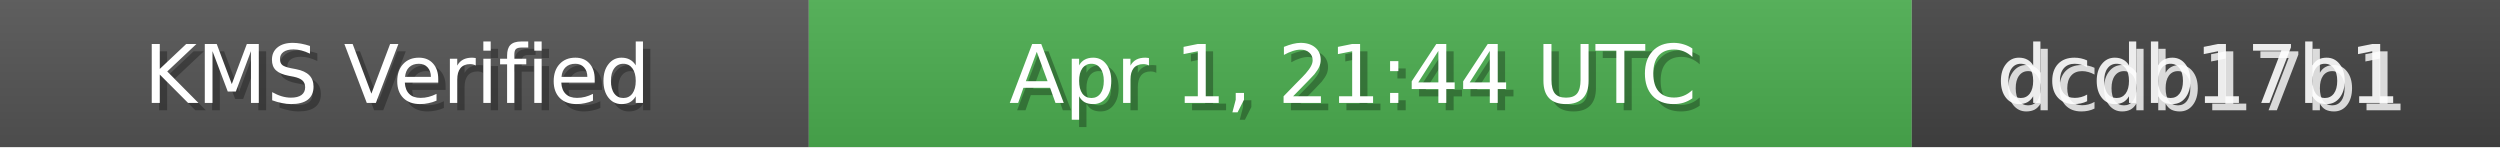
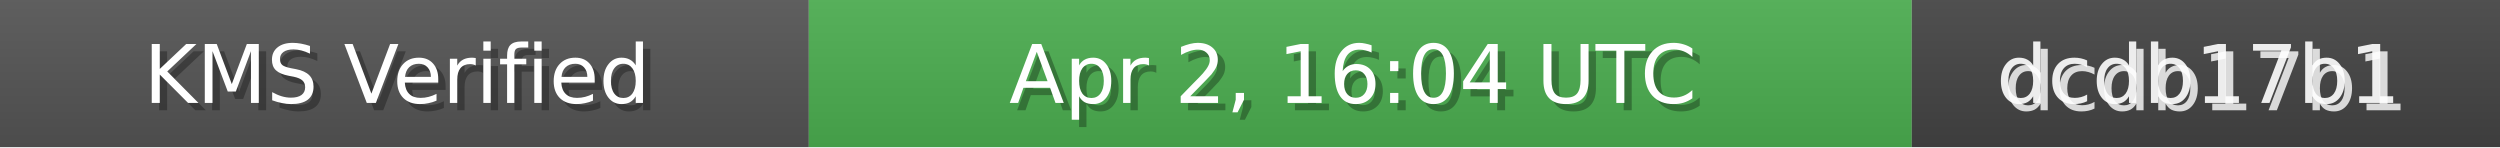
<svg xmlns="http://www.w3.org/2000/svg" width="340" height="20" role="img">
  <linearGradient id="bg" x2="0" y2="100%">
    <stop offset="0" stop-color="#bbb" stop-opacity=".1" />
    <stop offset="1" stop-opacity=".1" />
  </linearGradient>
  <rect width="110" height="20" fill="#555" />
  <rect x="110" width="150" height="20" fill="#4CAF50" />
  <rect x="260" width="80" height="20" fill="#444" />
  <rect width="340" height="20" fill="url(#bg)" />
  <g fill="#fff" text-anchor="middle" font-family="Verdana,Geneva,DejaVu Sans,sans-serif" font-size="11">
    <text x="55" y="15" fill="#000" fill-opacity=".3">KMS Verified</text>
    <text x="54" y="14">KMS Verified</text>
-     <text x="185" y="15" fill="#000" fill-opacity=".3">Apr 1, 21:44 UTC</text>
-     <text x="184" y="14">Apr 1, 21:44 UTC</text>
+     <text x="185" y="15" fill="#000" fill-opacity=".3">Apr 2, 16:04 UTC</text>
+     <text x="184" y="14">Apr 2, 16:04 UTC</text>
    <text x="300" y="15" fill="#fff" fill-opacity=".8">dcdb17b1</text>
    <text x="299" y="14" fill="#fff" fill-opacity=".9">dcdb17b1</text>
  </g>
</svg>
